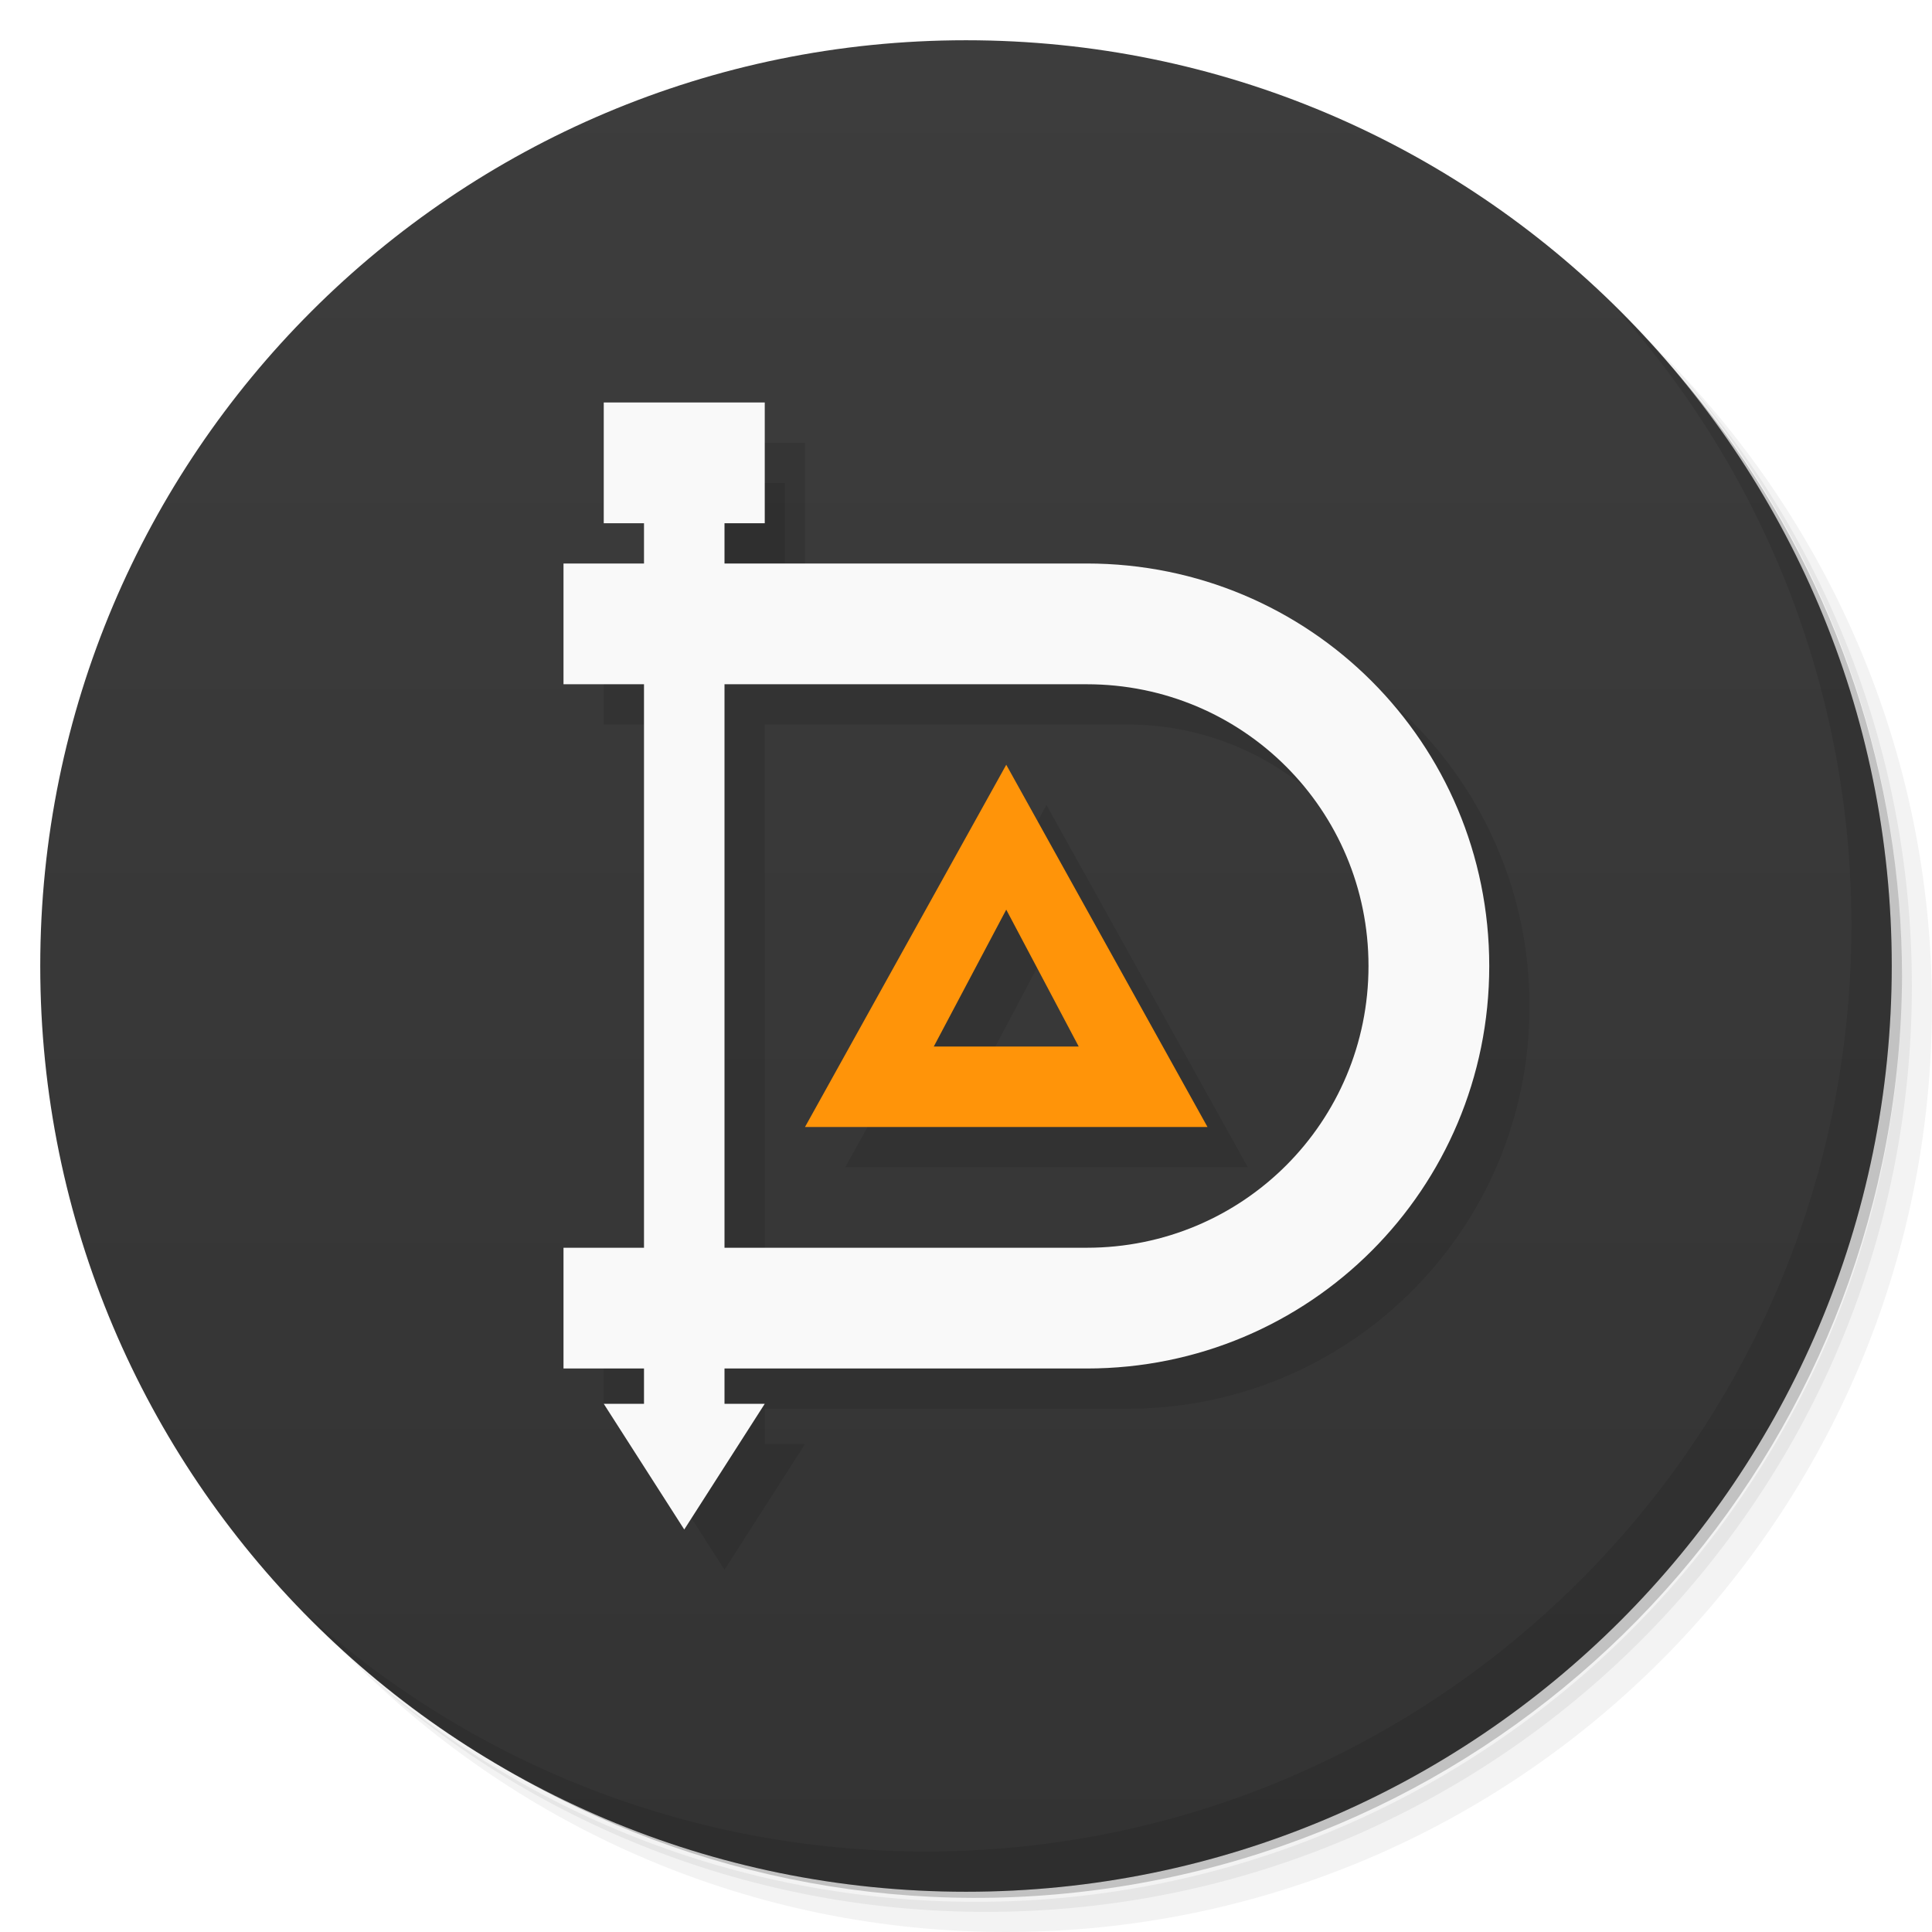
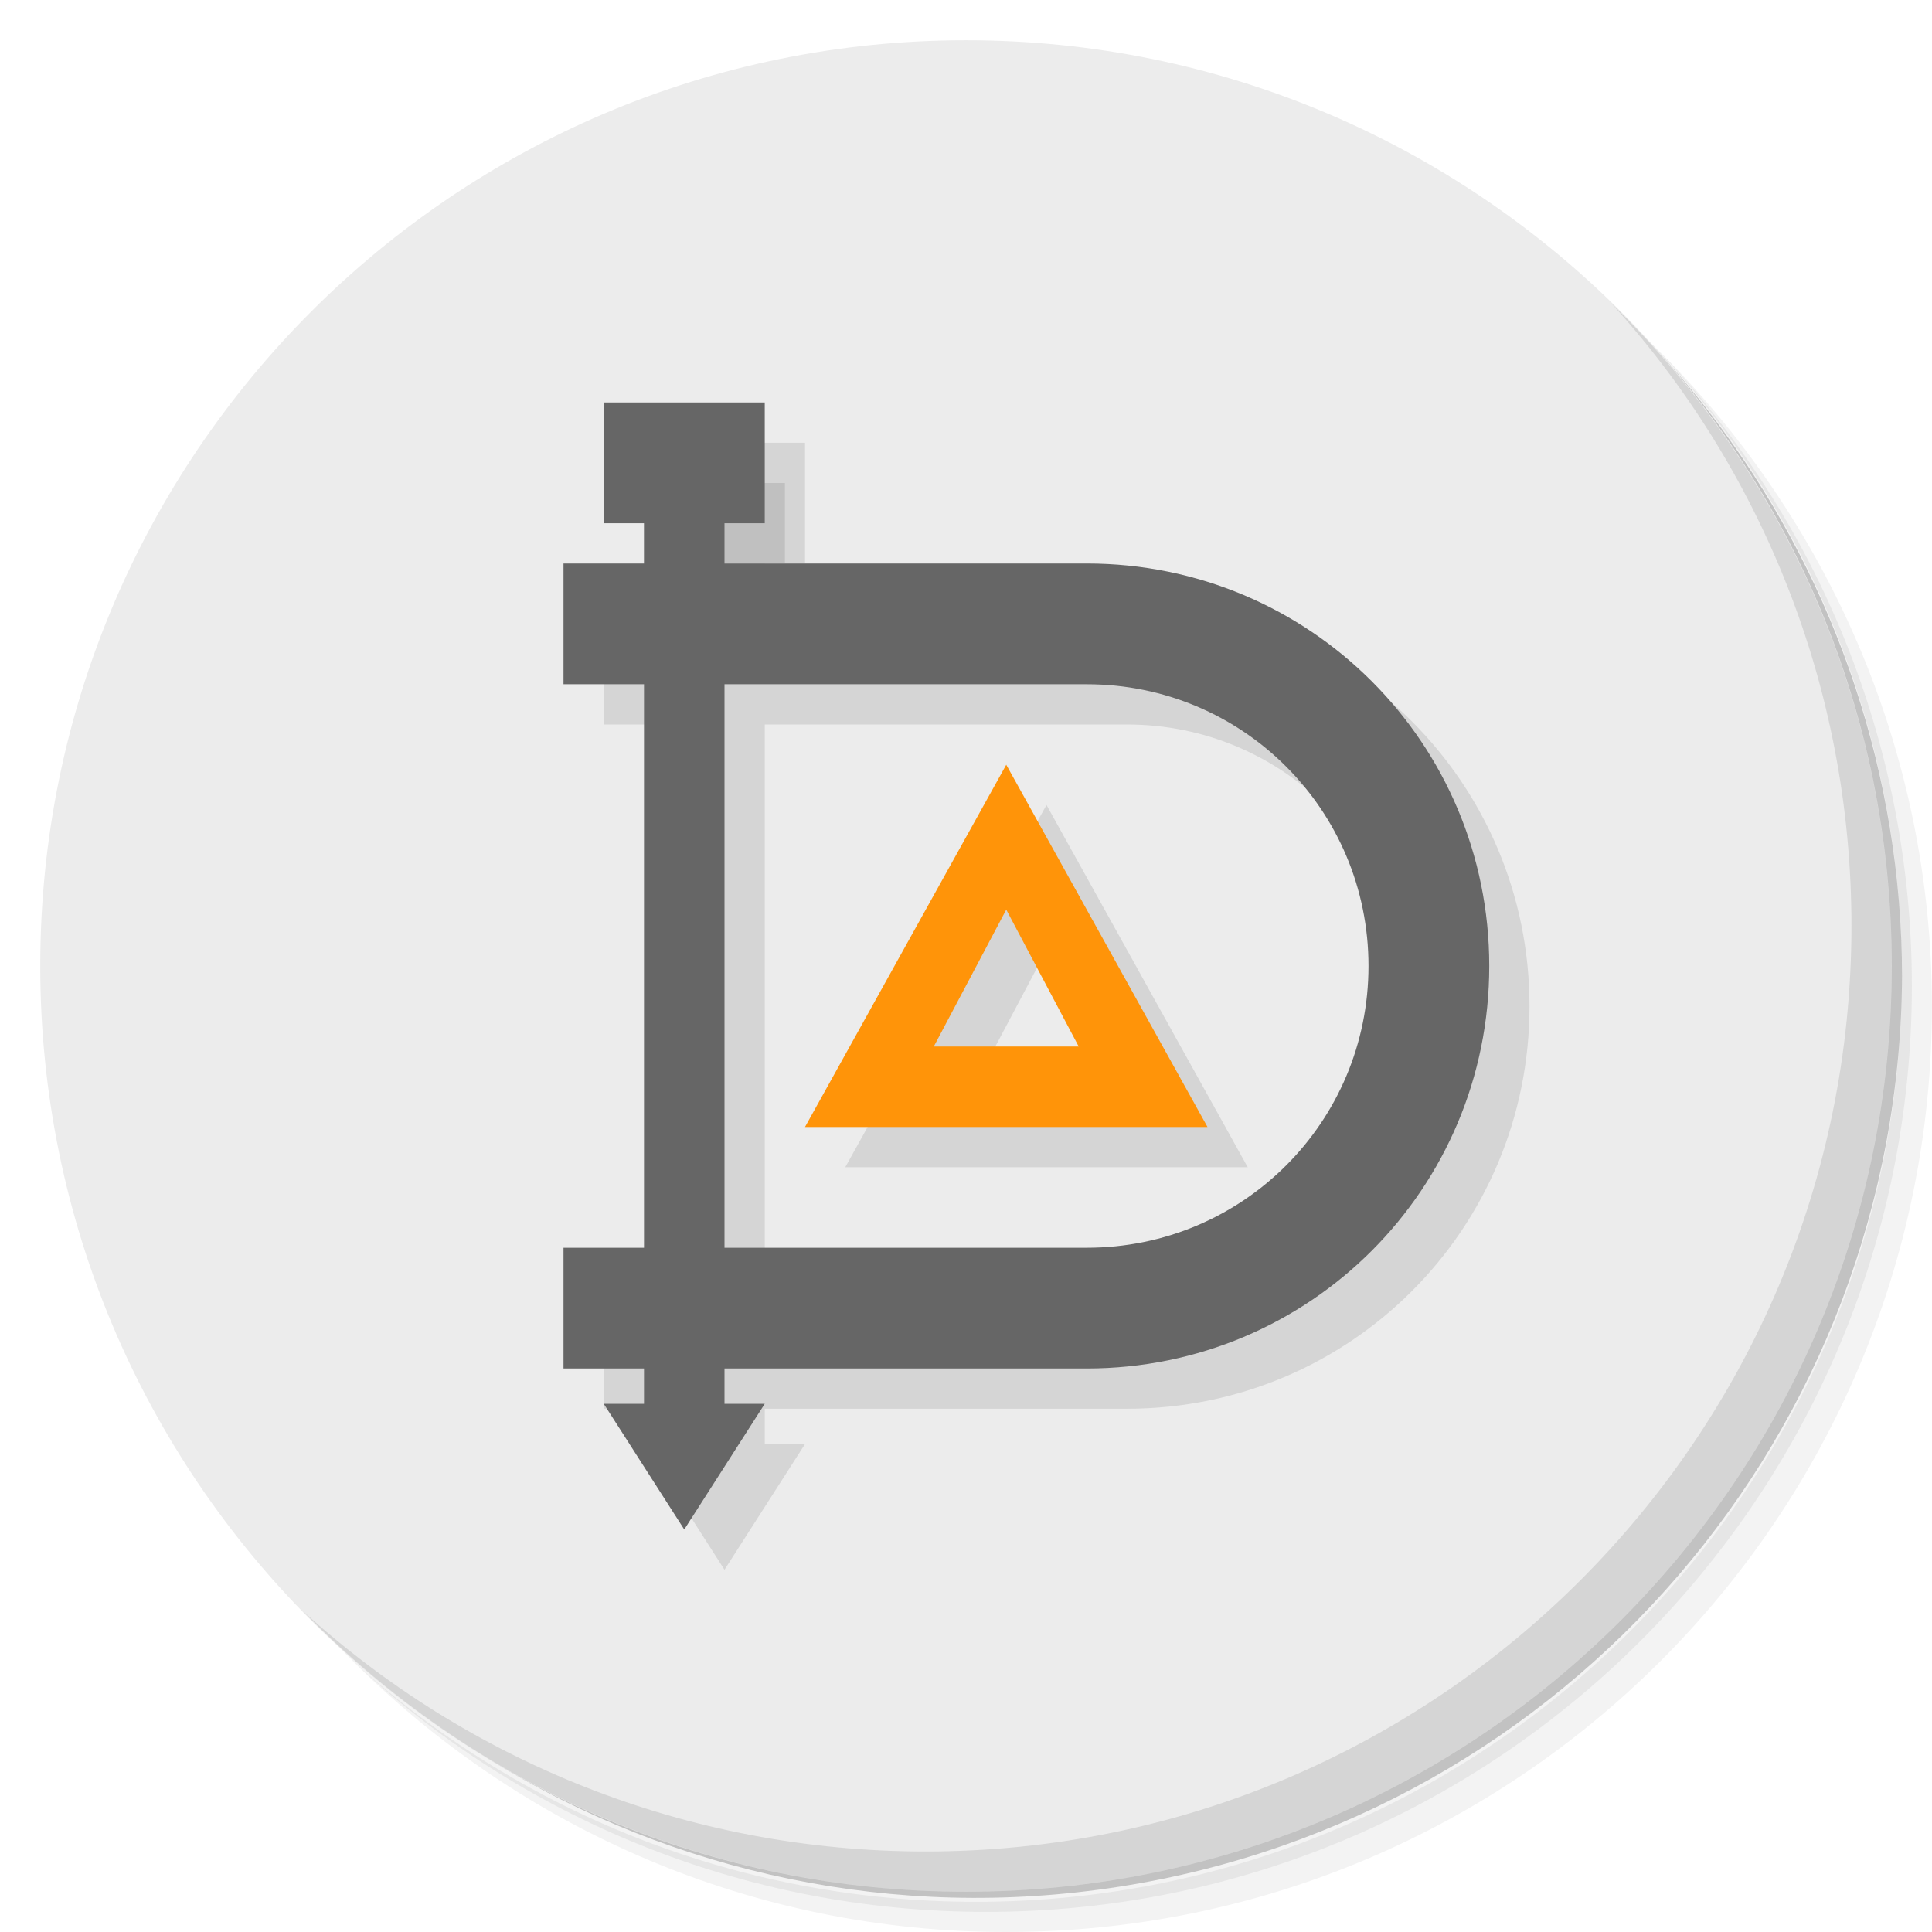
- <svg xmlns="http://www.w3.org/2000/svg" viewBox="0 0 48 48">
-   <defs>
+ <svg xmlns="http://www.w3.org/2000/svg" viewBox="0 0 48 48" id="svg2" version="1.1">
+   <defs id="defs4">
    <linearGradient id="linearGradient3764" x1="1" x2="47" gradientUnits="userSpaceOnUse" gradientTransform="matrix(0,-1,1,0,-1.5e-6,48)">
-       <stop style="stop-color:#333;stop-opacity:1" />
-       <stop offset="1" style="stop-color:#3d3d3d;stop-opacity:1" />
+       <stop style="stop-color:#333;stop-opacity:1" id="stop7" />
+       <stop offset="1" style="stop-color:#3d3d3d;stop-opacity:1" id="stop9" />
    </linearGradient>
  </defs>
-   <g>
-     <path d="m 36.31 5 c 5.859 4.062 9.688 10.831 9.688 18.5 c 0 12.426 -10.07 22.5 -22.5 22.5 c -7.669 0 -14.438 -3.828 -18.5 -9.688 c 1.037 1.822 2.306 3.499 3.781 4.969 c 4.085 3.712 9.514 5.969 15.469 5.969 c 12.703 0 23 -10.298 23 -23 c 0 -5.954 -2.256 -11.384 -5.969 -15.469 c -1.469 -1.475 -3.147 -2.744 -4.969 -3.781 z m 4.969 3.781 c 3.854 4.113 6.219 9.637 6.219 15.719 c 0 12.703 -10.297 23 -23 23 c -6.081 0 -11.606 -2.364 -15.719 -6.219 c 4.16 4.144 9.883 6.719 16.219 6.719 c 12.703 0 23 -10.298 23 -23 c 0 -6.335 -2.575 -12.06 -6.719 -16.219 z" style="opacity:0.05" />
-     <path d="m 41.28 8.781 c 3.712 4.085 5.969 9.514 5.969 15.469 c 0 12.703 -10.297 23 -23 23 c -5.954 0 -11.384 -2.256 -15.469 -5.969 c 4.113 3.854 9.637 6.219 15.719 6.219 c 12.703 0 23 -10.298 23 -23 c 0 -6.081 -2.364 -11.606 -6.219 -15.719 z" style="opacity:0.1" />
-     <path d="m 31.25 2.375 c 8.615 3.154 14.75 11.417 14.75 21.13 c 0 12.426 -10.07 22.5 -22.5 22.5 c -9.708 0 -17.971 -6.135 -21.12 -14.75 a 23 23 0 0 0 44.875 -7 a 23 23 0 0 0 -16 -21.875 z" style="opacity:0.2" />
+   <g id="g11">
+     <path d="m 36.31 5 c 5.859 4.062 9.688 10.831 9.688 18.5 c 0 12.426 -10.07 22.5 -22.5 22.5 c -7.669 0 -14.438 -3.828 -18.5 -9.688 c 1.037 1.822 2.306 3.499 3.781 4.969 c 4.085 3.712 9.514 5.969 15.469 5.969 c 12.703 0 23 -10.298 23 -23 c 0 -5.954 -2.256 -11.384 -5.969 -15.469 c -1.469 -1.475 -3.147 -2.744 -4.969 -3.781 z m 4.969 3.781 c 3.854 4.113 6.219 9.637 6.219 15.719 c 0 12.703 -10.297 23 -23 23 c -6.081 0 -11.606 -2.364 -15.719 -6.219 c 4.16 4.144 9.883 6.719 16.219 6.719 c 12.703 0 23 -10.298 23 -23 c 0 -6.335 -2.575 -12.06 -6.719 -16.219 z" style="opacity:0.05" id="path13" />
+     <path d="m 41.28 8.781 c 3.712 4.085 5.969 9.514 5.969 15.469 c 0 12.703 -10.297 23 -23 23 c -5.954 0 -11.384 -2.256 -15.469 -5.969 c 4.113 3.854 9.637 6.219 15.719 6.219 c 12.703 0 23 -10.298 23 -23 c 0 -6.081 -2.364 -11.606 -6.219 -15.719 z" style="opacity:0.1" id="path15" />
+     <path d="m 31.25 2.375 c 8.615 3.154 14.75 11.417 14.75 21.13 c 0 12.426 -10.07 22.5 -22.5 22.5 c -9.708 0 -17.971 -6.135 -21.12 -14.75 a 23 23 0 0 0 44.875 -7 a 23 23 0 0 0 -16 -21.875 z" style="opacity:0.2" id="path17" />
  </g>
-   <g>
-     <path d="m 24 1 c 12.703 0 23 10.297 23 23 c 0 12.703 -10.297 23 -23 23 -12.703 0 -23 -10.297 -23 -23 0 -12.703 10.297 -23 23 -23 z" style="fill:url(#linearGradient3764);fill-opacity:1" />
+   <g id="g19" style="fill:#ececec;fill-opacity:1">
+     <path d="m 24 1 c 12.703 0 23 10.297 23 23 c 0 12.703 -10.297 23 -23 23 -12.703 0 -23 -10.297 -23 -23 0 -12.703 10.297 -23 23 -23 z" style="fill:#ececec;fill-opacity:1" id="path21" />
  </g>
-   <g>
-     <g>
-       <g transform="translate(1,1)">
-         <g style="opacity:0.1">
-           <g>
-             <path d="m 16.5 11 l 2 0 l 0 1.996 l -2 0 m 0 -1.996" style="fill:#000;fill-opacity:1;stroke:none;fill-rule:nonzero" />
+   <g id="g23">
+     <g id="g25">
+       <g transform="translate(1,1)" id="g27">
+         <g style="opacity:0.1" id="g29">
+           <g id="g31">
+             <path d="m 16.5 11 l 2 0 l 0 1.996 l -2 0 m 0 -1.996" style="fill:#000;fill-opacity:1;stroke:none;fill-rule:nonzero" id="path33" />
          </g>
        </g>
      </g>
    </g>
  </g>
-   <g transform="translate(1,0)">
-     <g>
-       <g>
-         <path d="m 15 11 0 3 1 0 0 1 -2 0 0 3 2 0 0 14 -2 0 0 3 2 0 0 0.877 -1 0 l 2 3.123 l 2 -3.123 -1 0 l 0 -0.877 9 0 c 5.54 0 10 -4.46 10 -10 0 -5.54 -4.46 -10 -10 -10 l -9 0 0 -1 1 0 0 -3 z m 3 7 9 0 c 3.878 0 7 3.122 7 7 0 3.878 -3.122 7 -7 7 l -9 0 z m 7 2 -5 9 10 0 z m 0 3.6 1.801 3.4 -3.602 0" style="fill:#000;opacity:0.1;fill-opacity:1;stroke:none;fill-rule:nonzero" />
-         <path d="m 24 19 -5 9 10 0 m -3.2 -2 -3.6 0 1.8 -3.4" style="fill:#ff9409;fill-opacity:1;stroke:none;fill-rule:nonzero" />
+   <g transform="translate(1,0)" id="g35">
+     <g id="g37">
+       <g id="g39">
+         <path d="m 15 11 0 3 1 0 0 1 -2 0 0 3 2 0 0 14 -2 0 0 3 2 0 0 0.877 -1 0 l 2 3.123 l 2 -3.123 -1 0 l 0 -0.877 9 0 c 5.54 0 10 -4.46 10 -10 0 -5.54 -4.46 -10 -10 -10 l -9 0 0 -1 1 0 0 -3 z m 3 7 9 0 c 3.878 0 7 3.122 7 7 0 3.878 -3.122 7 -7 7 l -9 0 z m 7 2 -5 9 10 0 z m 0 3.6 1.801 3.4 -3.602 0" style="fill:#000;opacity:0.1;fill-opacity:1;stroke:none;fill-rule:nonzero" id="path41" />
+         <path d="m 24 19 -5 9 10 0 m -3.2 -2 -3.6 0 1.8 -3.4" style="fill:#ff9409;fill-opacity:1;stroke:none;fill-rule:nonzero" id="path43" />
      </g>
    </g>
  </g>
-   <g>
-     <path d="m 40.03 7.531 c 3.712 4.084 5.969 9.514 5.969 15.469 0 12.703 -10.297 23 -23 23 c -5.954 0 -11.384 -2.256 -15.469 -5.969 4.178 4.291 10.01 6.969 16.469 6.969 c 12.703 0 23 -10.298 23 -23 0 -6.462 -2.677 -12.291 -6.969 -16.469 z" style="opacity:0.1" />
+   <g id="g45">
+     <path d="m 40.03 7.531 c 3.712 4.084 5.969 9.514 5.969 15.469 0 12.703 -10.297 23 -23 23 c -5.954 0 -11.384 -2.256 -15.469 -5.969 4.178 4.291 10.01 6.969 16.469 6.969 c 12.703 0 23 -10.298 23 -23 0 -6.462 -2.677 -12.291 -6.969 -16.469 z" style="opacity:0.1" id="path47" />
  </g>
-   <path d="m 15 10 0 3 1 0 0 1 -2 0 0 3 2 0 0 14 -2 0 0 3 2 0 0 0.877 -1 0 l 2 3.123 l 2 -3.123 -1 0 l 0 -0.877 9 0 c 5.54 0 10 -4.46 10 -10 0 -5.54 -4.46 -10 -10 -10 l -9 0 0 -1 1 0 0 -3 z m 3 7 9 0 c 3.878 0 7 3.122 7 7 0 3.878 -3.122 7 -7 7 l -9 0 z" style="fill:#f9f9f9;opacity:1;fill-opacity:1;stroke:none" />
+   <path d="m 15 10 0 3 1 0 0 1 -2 0 0 3 2 0 0 14 -2 0 0 3 2 0 0 0.877 -1 0 l 2 3.123 l 2 -3.123 -1 0 l 0 -0.877 9 0 c 5.54 0 10 -4.46 10 -10 0 -5.54 -4.46 -10 -10 -10 l -9 0 0 -1 1 0 0 -3 z m 3 7 9 0 c 3.878 0 7 3.122 7 7 0 3.878 -3.122 7 -7 7 l -9 0 z" style="fill:#666666;opacity:1;fill-opacity:1;stroke:none" id="path49" />
</svg>
